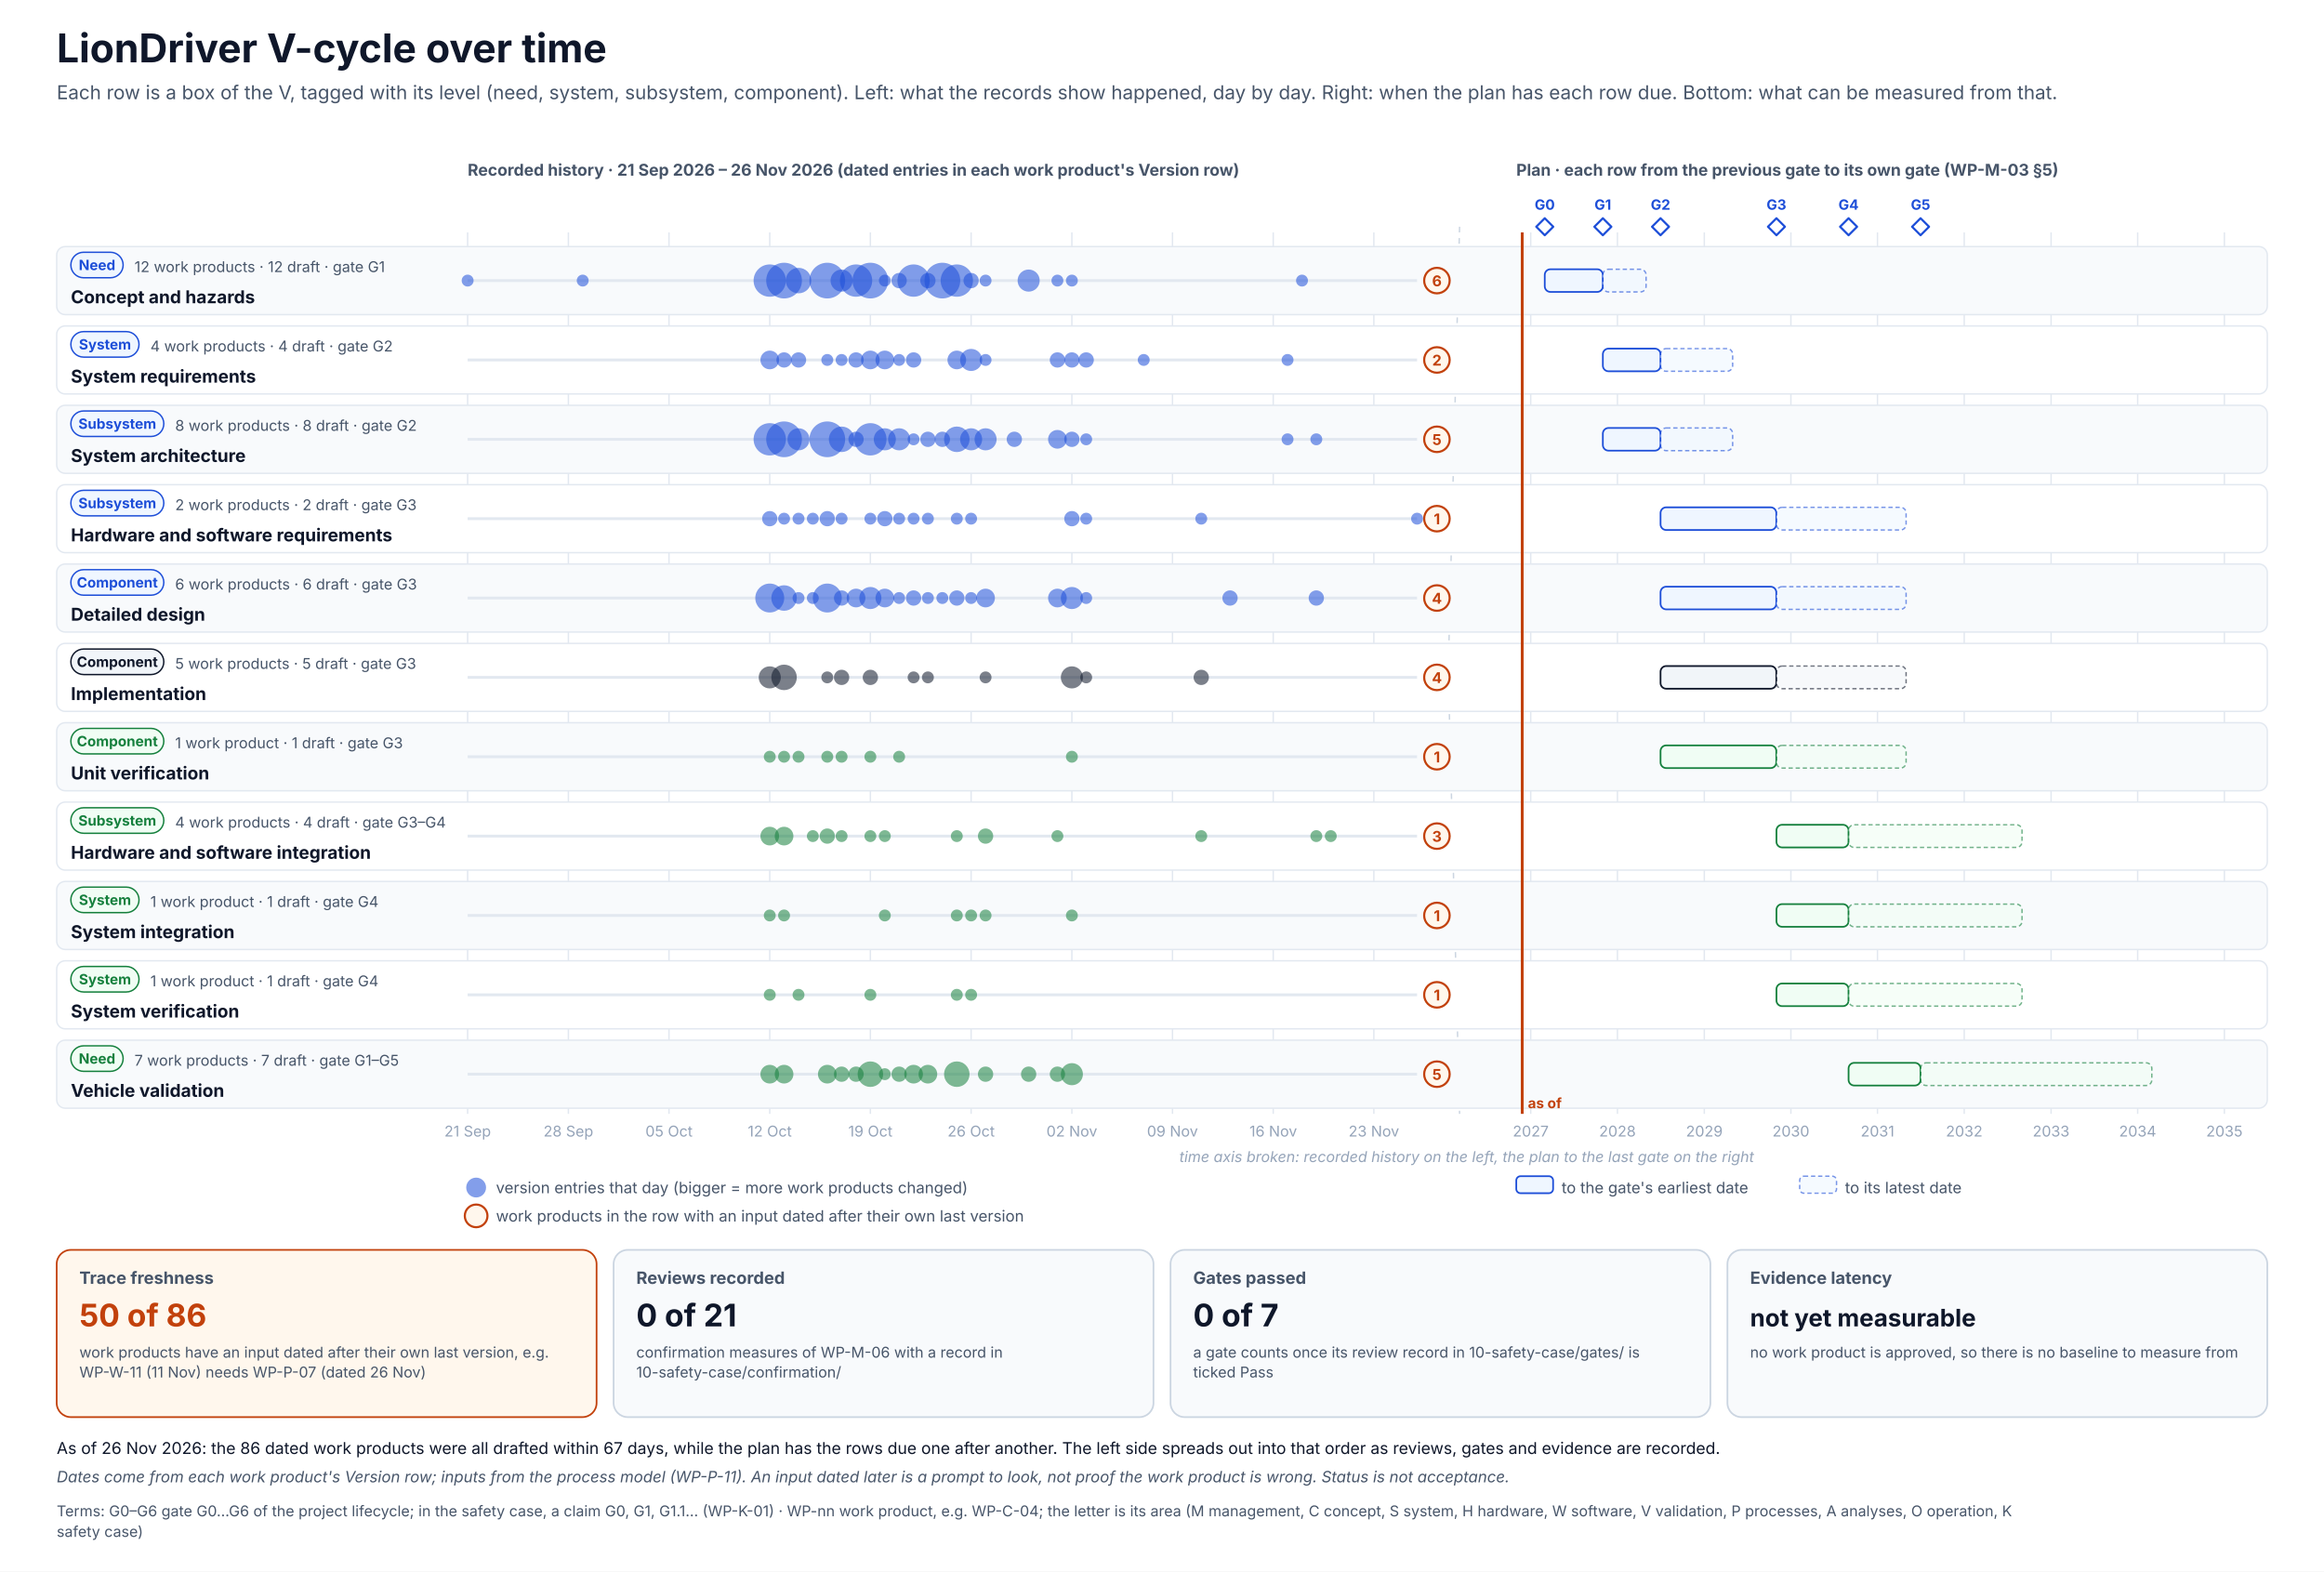
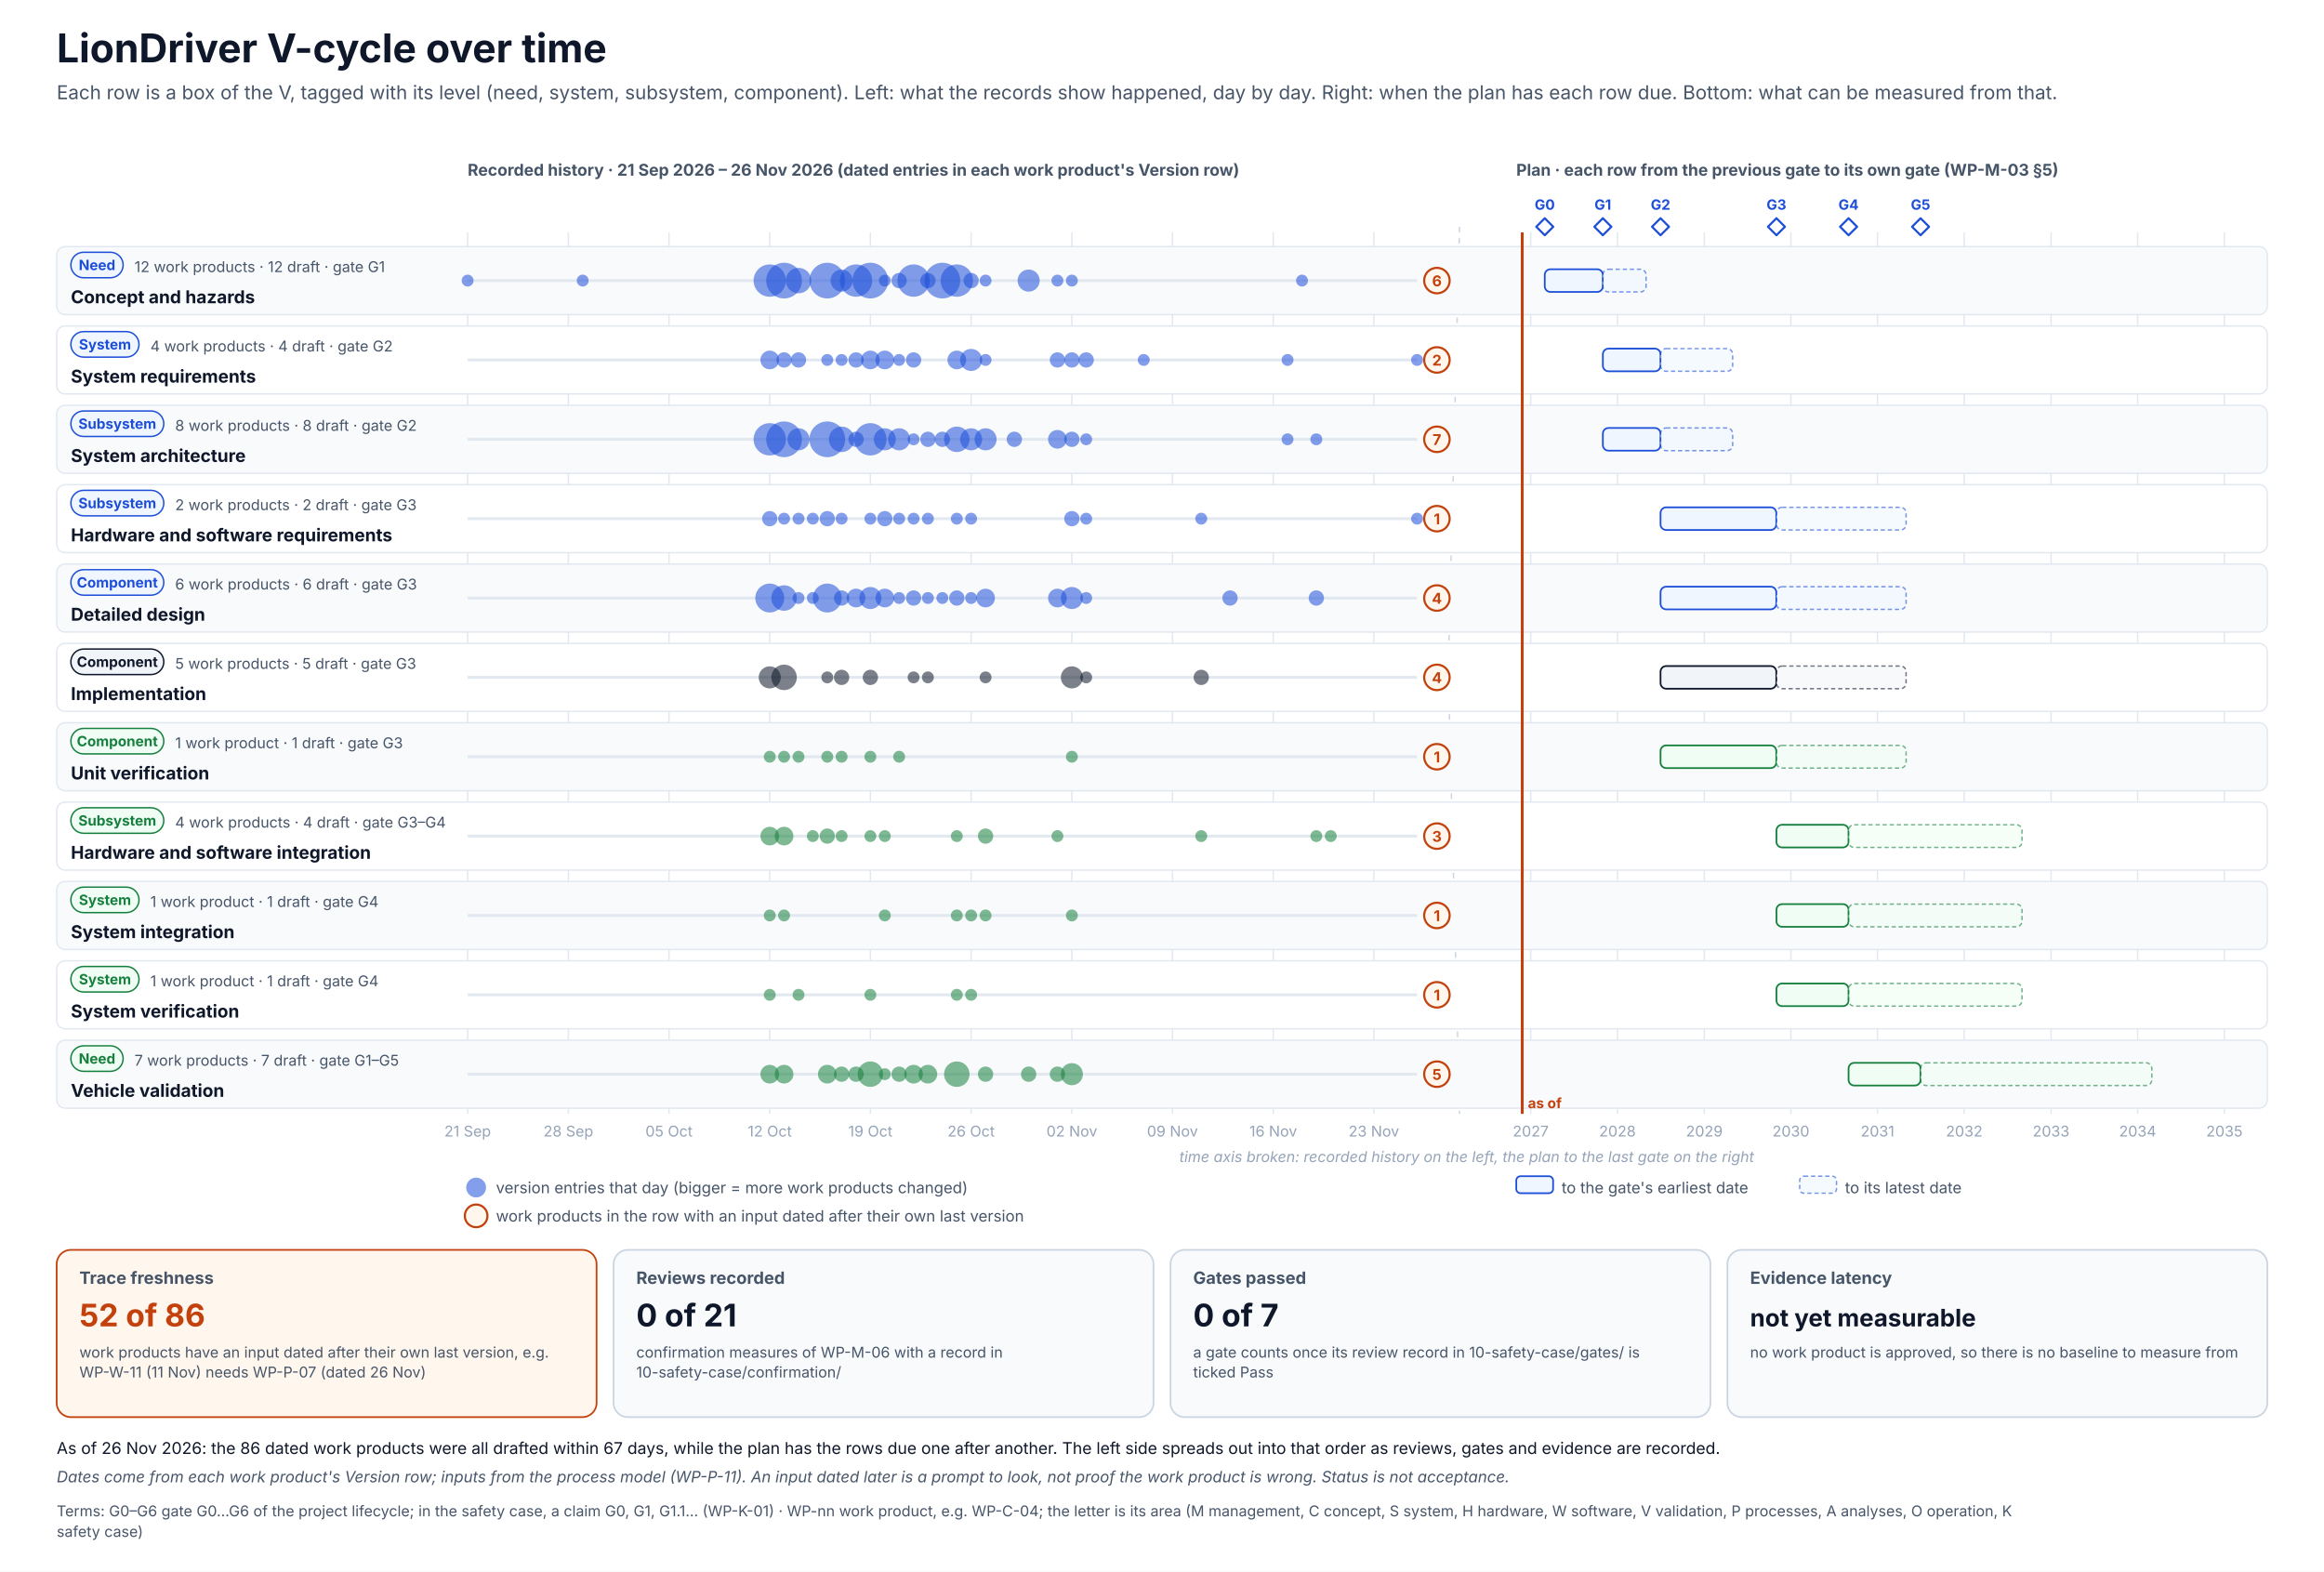
<svg xmlns="http://www.w3.org/2000/svg" width="1640" height="1109" viewBox="0 0 1640 1109" font-family="Inter, 'Segoe UI', Helvetica, Arial, sans-serif" role="img">
  <defs>
    <pattern id="hatch" patternUnits="userSpaceOnUse" width="6" height="6" patternTransform="rotate(45)">
      <rect width="6" height="6" fill="#F1F5F9" />
      <line x1="0" y1="0" x2="0" y2="6" stroke="#CBD5E1" stroke-width="2" />
    </pattern>
  </defs>
  <rect x="0" y="0" width="1640" height="1109" rx="0" fill="#FFFFFF" stroke="none" stroke-width="0" />
  <text x="40" y="44" font-size="28" fill="#0F172A" font-weight="700">LionDriver V-cycle over time</text>
  <text x="40" y="70" font-size="13.5" fill="#475569">Each row is a box of the V, tagged with its level (need, system, subsystem, component). Left: what the records show happened, day by day. Right: when the plan has each row due. Bottom: what can be measured from that.</text>
  <text x="330" y="124" font-size="11.5" fill="#475569" font-weight="700">Recorded history · 21 Sep 2026 – 26 Nov 2026 (dated entries in each work product's Version row)</text>
  <text x="1070" y="124" font-size="11.5" fill="#475569" font-weight="700">Plan · each row from the previous gate to its own gate (WP-M-03 §5)</text>
  <line x1="330" y1="164" x2="330" y2="786" stroke="#E2E8F0" stroke-width="1" />
  <text x="330" y="802" font-size="10.5" fill="#94A3B8" text-anchor="middle">21 Sep</text>
  <line x1="401.1" y1="164" x2="401.1" y2="786" stroke="#E2E8F0" stroke-width="1" />
  <text x="401.1" y="802" font-size="10.5" fill="#94A3B8" text-anchor="middle">28 Sep</text>
  <line x1="472.1" y1="164" x2="472.1" y2="786" stroke="#E2E8F0" stroke-width="1" />
  <text x="472.1" y="802" font-size="10.5" fill="#94A3B8" text-anchor="middle">05 Oct</text>
  <line x1="543.2" y1="164" x2="543.2" y2="786" stroke="#E2E8F0" stroke-width="1" />
  <text x="543.2" y="802" font-size="10.5" fill="#94A3B8" text-anchor="middle">12 Oct</text>
  <line x1="614.2" y1="164" x2="614.2" y2="786" stroke="#E2E8F0" stroke-width="1" />
  <text x="614.2" y="802" font-size="10.5" fill="#94A3B8" text-anchor="middle">19 Oct</text>
  <line x1="685.3" y1="164" x2="685.3" y2="786" stroke="#E2E8F0" stroke-width="1" />
  <text x="685.3" y="802" font-size="10.5" fill="#94A3B8" text-anchor="middle">26 Oct</text>
  <line x1="756.4" y1="164" x2="756.4" y2="786" stroke="#E2E8F0" stroke-width="1" />
  <text x="756.4" y="802" font-size="10.5" fill="#94A3B8" text-anchor="middle">02 Nov</text>
  <line x1="827.4" y1="164" x2="827.4" y2="786" stroke="#E2E8F0" stroke-width="1" />
  <text x="827.4" y="802" font-size="10.5" fill="#94A3B8" text-anchor="middle">09 Nov</text>
  <line x1="898.5" y1="164" x2="898.5" y2="786" stroke="#E2E8F0" stroke-width="1" />
  <text x="898.5" y="802" font-size="10.5" fill="#94A3B8" text-anchor="middle">16 Nov</text>
  <line x1="969.5" y1="164" x2="969.5" y2="786" stroke="#E2E8F0" stroke-width="1" />
  <text x="969.5" y="802" font-size="10.5" fill="#94A3B8" text-anchor="middle">23 Nov</text>
  <line x1="1080.2" y1="164" x2="1080.2" y2="786" stroke="#E2E8F0" stroke-width="1" />
  <text x="1080.2" y="802" font-size="10.5" fill="#94A3B8" text-anchor="middle">2027</text>
  <line x1="1141.4" y1="164" x2="1141.4" y2="786" stroke="#E2E8F0" stroke-width="1" />
  <text x="1141.4" y="802" font-size="10.5" fill="#94A3B8" text-anchor="middle">2028</text>
  <line x1="1202.7" y1="164" x2="1202.7" y2="786" stroke="#E2E8F0" stroke-width="1" />
  <text x="1202.7" y="802" font-size="10.5" fill="#94A3B8" text-anchor="middle">2029</text>
  <line x1="1263.8" y1="164" x2="1263.8" y2="786" stroke="#E2E8F0" stroke-width="1" />
  <text x="1263.8" y="802" font-size="10.5" fill="#94A3B8" text-anchor="middle">2030</text>
  <line x1="1324.9" y1="164" x2="1324.9" y2="786" stroke="#E2E8F0" stroke-width="1" />
  <text x="1324.9" y="802" font-size="10.5" fill="#94A3B8" text-anchor="middle">2031</text>
  <line x1="1386.1" y1="164" x2="1386.1" y2="786" stroke="#E2E8F0" stroke-width="1" />
  <text x="1386.1" y="802" font-size="10.5" fill="#94A3B8" text-anchor="middle">2032</text>
  <line x1="1447.4" y1="164" x2="1447.4" y2="786" stroke="#E2E8F0" stroke-width="1" />
  <text x="1447.4" y="802" font-size="10.5" fill="#94A3B8" text-anchor="middle">2033</text>
  <line x1="1508.5" y1="164" x2="1508.5" y2="786" stroke="#E2E8F0" stroke-width="1" />
  <text x="1508.5" y="802" font-size="10.5" fill="#94A3B8" text-anchor="middle">2034</text>
  <line x1="1569.7" y1="164" x2="1569.7" y2="786" stroke="#E2E8F0" stroke-width="1" />
  <text x="1569.7" y="802" font-size="10.5" fill="#94A3B8" text-anchor="middle">2035</text>
  <path d="M1090.1 154 l6 6 l-6 6 l-6 -6 z" stroke="#1D4ED8" stroke-width="1.5" fill="#FFFFFF" stroke-linejoin="round" />
  <text x="1090.1" y="148" font-size="10" fill="#1D4ED8" font-weight="700" text-anchor="middle">G0</text>
  <path d="M1131.1 154 l6 6 l-6 6 l-6 -6 z" stroke="#1D4ED8" stroke-width="1.5" fill="#FFFFFF" stroke-linejoin="round" />
  <text x="1131.1" y="148" font-size="10" fill="#1D4ED8" font-weight="700" text-anchor="middle">G1</text>
  <path d="M1171.8 154 l6 6 l-6 6 l-6 -6 z" stroke="#1D4ED8" stroke-width="1.5" fill="#FFFFFF" stroke-linejoin="round" />
  <text x="1171.8" y="148" font-size="10" fill="#1D4ED8" font-weight="700" text-anchor="middle">G2</text>
  <path d="M1253.6 154 l6 6 l-6 6 l-6 -6 z" stroke="#1D4ED8" stroke-width="1.5" fill="#FFFFFF" stroke-linejoin="round" />
  <text x="1253.6" y="148" font-size="10" fill="#1D4ED8" font-weight="700" text-anchor="middle">G3</text>
  <path d="M1304.5 154 l6 6 l-6 6 l-6 -6 z" stroke="#1D4ED8" stroke-width="1.5" fill="#FFFFFF" stroke-linejoin="round" />
  <text x="1304.5" y="148" font-size="10" fill="#1D4ED8" font-weight="700" text-anchor="middle">G4</text>
  <path d="M1355.3 154 l6 6 l-6 6 l-6 -6 z" stroke="#1D4ED8" stroke-width="1.5" fill="#FFFFFF" stroke-linejoin="round" />
  <text x="1355.3" y="148" font-size="10" fill="#1D4ED8" font-weight="700" text-anchor="middle">G5</text>
  <path d="M1030 160 l-8 313 l8 313" stroke="#CBD5E1" stroke-width="1" fill="none" stroke-dasharray="4 4" stroke-linejoin="round" />
  <text x="1035" y="820" font-size="10.5" fill="#94A3B8" text-anchor="middle" font-style="italic">time axis broken: recorded history on the left, the plan to the last gate on the right</text>
  <rect x="40" y="174" width="1560" height="48" rx="6" fill="#F8FAFC" stroke="#E2E8F0" stroke-width="1" />
  <g transform="translate(50,178)">
    <rect x="0" y="0" width="36.9" height="18" rx="9.0" fill="#EFF6FF" stroke="#1D4ED8" stroke-width="1" />
    <text x="18.5" y="12.6" font-size="10" fill="#1D4ED8" font-weight="700" text-anchor="middle">Need</text>
  </g>
  <text x="50" y="214" font-size="12.5" fill="#0F172A" font-weight="700">Concept and hazards</text>
  <text x="94.9" y="192" font-size="10.5" fill="#475569">12 work products · 12 draft · gate G1</text>
  <line x1="330" y1="198" x2="1000" y2="198" stroke="#E2E8F0" stroke-width="2" />
  <circle cx="330" cy="198" r="4.2" fill="#1D4ED8" opacity=".55" />
  <circle cx="411.2" cy="198" r="4.2" fill="#1D4ED8" opacity=".55" />
  <circle cx="543.2" cy="198" r="11.4" fill="#1D4ED8" opacity=".55" />
  <circle cx="553.3" cy="198" r="12.6" fill="#1D4ED8" opacity=".55" />
  <circle cx="563.5" cy="198" r="9" fill="#1D4ED8" opacity=".55" />
  <circle cx="583.8" cy="198" r="12.6" fill="#1D4ED8" opacity=".55" />
  <circle cx="593.9" cy="198" r="7.8" fill="#1D4ED8" opacity=".55" />
  <circle cx="604.1" cy="198" r="11.4" fill="#1D4ED8" opacity=".55" />
  <circle cx="614.2" cy="198" r="12.6" fill="#1D4ED8" opacity=".55" />
  <circle cx="624.4" cy="198" r="4.2" fill="#1D4ED8" opacity=".55" />
  <circle cx="634.5" cy="198" r="5.4" fill="#1D4ED8" opacity=".55" />
  <circle cx="644.7" cy="198" r="11.4" fill="#1D4ED8" opacity=".55" />
  <circle cx="654.8" cy="198" r="5.4" fill="#1D4ED8" opacity=".55" />
  <circle cx="665" cy="198" r="12.6" fill="#1D4ED8" opacity=".55" />
  <circle cx="675.2" cy="198" r="11.4" fill="#1D4ED8" opacity=".55" />
  <circle cx="685.3" cy="198" r="5.4" fill="#1D4ED8" opacity=".55" />
  <circle cx="695.5" cy="198" r="4.2" fill="#1D4ED8" opacity=".55" />
  <circle cx="725.9" cy="198" r="7.8" fill="#1D4ED8" opacity=".55" />
  <circle cx="746.2" cy="198" r="4.2" fill="#1D4ED8" opacity=".55" />
  <circle cx="756.4" cy="198" r="4.2" fill="#1D4ED8" opacity=".55" />
  <circle cx="918.8" cy="198" r="4.2" fill="#1D4ED8" opacity=".55" />
  <circle cx="1014" cy="198" r="9" fill="#FFF7ED" stroke="#C2410C" stroke-width="1.5" />
  <text x="1014" y="202" font-size="10.5" fill="#C2410C" font-weight="700" text-anchor="middle">6</text>
  <rect x="1090.1" y="190" width="41" height="16" rx="4" fill="#EFF6FF" stroke="#1D4ED8" stroke-width="1.2" />
  <rect x="1131.1" y="190" width="30.5" height="16" rx="4" fill="#EFF6FF" stroke="#1D4ED8" stroke-width="1" stroke-dasharray="3 2" opacity=".6" />
  <rect x="40" y="230" width="1560" height="48" rx="6" fill="#FFFFFF" stroke="#E2E8F0" stroke-width="1" />
  <g transform="translate(50,234)">
    <rect x="0" y="0" width="48.1" height="18" rx="9.0" fill="#EFF6FF" stroke="#1D4ED8" stroke-width="1" />
    <text x="24.1" y="12.6" font-size="10" fill="#1D4ED8" font-weight="700" text-anchor="middle">System</text>
  </g>
  <text x="50" y="270" font-size="12.5" fill="#0F172A" font-weight="700">System requirements</text>
  <text x="106.1" y="248" font-size="10.5" fill="#475569">4 work products · 4 draft · gate G2</text>
  <line x1="330" y1="254" x2="1000" y2="254" stroke="#E2E8F0" stroke-width="2" />
  <circle cx="543.2" cy="254" r="6.6" fill="#1D4ED8" opacity=".55" />
  <circle cx="553.3" cy="254" r="5.4" fill="#1D4ED8" opacity=".55" />
  <circle cx="563.5" cy="254" r="5.4" fill="#1D4ED8" opacity=".55" />
  <circle cx="583.8" cy="254" r="4.2" fill="#1D4ED8" opacity=".55" />
  <circle cx="593.9" cy="254" r="4.2" fill="#1D4ED8" opacity=".55" />
  <circle cx="604.1" cy="254" r="5.4" fill="#1D4ED8" opacity=".55" />
  <circle cx="614.2" cy="254" r="6.6" fill="#1D4ED8" opacity=".55" />
  <circle cx="624.4" cy="254" r="6.6" fill="#1D4ED8" opacity=".55" />
  <circle cx="634.5" cy="254" r="4.2" fill="#1D4ED8" opacity=".55" />
  <circle cx="644.7" cy="254" r="5.4" fill="#1D4ED8" opacity=".55" />
  <circle cx="675.2" cy="254" r="6.6" fill="#1D4ED8" opacity=".55" />
  <circle cx="685.3" cy="254" r="7.8" fill="#1D4ED8" opacity=".55" />
  <circle cx="695.5" cy="254" r="4.2" fill="#1D4ED8" opacity=".55" />
  <circle cx="746.2" cy="254" r="5.4" fill="#1D4ED8" opacity=".55" />
  <circle cx="756.4" cy="254" r="5.4" fill="#1D4ED8" opacity=".55" />
  <circle cx="766.5" cy="254" r="5.4" fill="#1D4ED8" opacity=".55" />
  <circle cx="807.1" cy="254" r="4.2" fill="#1D4ED8" opacity=".55" />
  <circle cx="908.6" cy="254" r="4.2" fill="#1D4ED8" opacity=".55" />
+   <circle cx="1000" cy="254" r="4.2" fill="#1D4ED8" opacity=".55" />
  <circle cx="1014" cy="254" r="9" fill="#FFF7ED" stroke="#C2410C" stroke-width="1.5" />
  <text x="1014" y="258" font-size="10.5" fill="#C2410C" font-weight="700" text-anchor="middle">2</text>
  <rect x="1131.1" y="246" width="40.7" height="16" rx="4" fill="#EFF6FF" stroke="#1D4ED8" stroke-width="1.2" />
  <rect x="1171.8" y="246" width="50.9" height="16" rx="4" fill="#EFF6FF" stroke="#1D4ED8" stroke-width="1" stroke-dasharray="3 2" opacity=".6" />
  <rect x="40" y="286" width="1560" height="48" rx="6" fill="#F8FAFC" stroke="#E2E8F0" stroke-width="1" />
  <g transform="translate(50,290)">
    <rect x="0" y="0" width="65.6" height="18" rx="9.0" fill="#EFF6FF" stroke="#1D4ED8" stroke-width="1" />
    <text x="32.8" y="12.6" font-size="10" fill="#1D4ED8" font-weight="700" text-anchor="middle">Subsystem</text>
  </g>
  <text x="50" y="326" font-size="12.5" fill="#0F172A" font-weight="700">System architecture</text>
  <text x="123.6" y="304" font-size="10.5" fill="#475569">8 work products · 8 draft · gate G2</text>
  <line x1="330" y1="310" x2="1000" y2="310" stroke="#E2E8F0" stroke-width="2" />
  <circle cx="543.2" cy="310" r="11.4" fill="#1D4ED8" opacity=".55" />
  <circle cx="553.3" cy="310" r="12.6" fill="#1D4ED8" opacity=".55" />
  <circle cx="563.5" cy="310" r="7.8" fill="#1D4ED8" opacity=".55" />
  <circle cx="583.8" cy="310" r="12.6" fill="#1D4ED8" opacity=".55" />
  <circle cx="593.9" cy="310" r="9" fill="#1D4ED8" opacity=".55" />
  <circle cx="604.1" cy="310" r="5.4" fill="#1D4ED8" opacity=".55" />
  <circle cx="614.2" cy="310" r="11.4" fill="#1D4ED8" opacity=".55" />
  <circle cx="624.4" cy="310" r="7.8" fill="#1D4ED8" opacity=".55" />
  <circle cx="634.5" cy="310" r="7.8" fill="#1D4ED8" opacity=".55" />
  <circle cx="644.7" cy="310" r="4.2" fill="#1D4ED8" opacity=".55" />
  <circle cx="654.8" cy="310" r="5.4" fill="#1D4ED8" opacity=".55" />
  <circle cx="665" cy="310" r="5.4" fill="#1D4ED8" opacity=".55" />
  <circle cx="675.2" cy="310" r="9" fill="#1D4ED8" opacity=".55" />
  <circle cx="685.3" cy="310" r="7.8" fill="#1D4ED8" opacity=".55" />
  <circle cx="695.5" cy="310" r="7.8" fill="#1D4ED8" opacity=".55" />
  <circle cx="715.8" cy="310" r="5.4" fill="#1D4ED8" opacity=".55" />
  <circle cx="746.2" cy="310" r="6.6" fill="#1D4ED8" opacity=".55" />
  <circle cx="756.4" cy="310" r="5.4" fill="#1D4ED8" opacity=".55" />
  <circle cx="766.5" cy="310" r="4.2" fill="#1D4ED8" opacity=".55" />
  <circle cx="908.6" cy="310" r="4.2" fill="#1D4ED8" opacity=".55" />
  <circle cx="928.9" cy="310" r="4.2" fill="#1D4ED8" opacity=".55" />
  <circle cx="1014" cy="310" r="9" fill="#FFF7ED" stroke="#C2410C" stroke-width="1.5" />
-   <text x="1014" y="314" font-size="10.5" fill="#C2410C" font-weight="700" text-anchor="middle">5</text>
+   <text x="1014" y="314" font-size="10.5" fill="#C2410C" font-weight="700" text-anchor="middle">7</text>
  <rect x="1131.1" y="302" width="40.7" height="16" rx="4" fill="#EFF6FF" stroke="#1D4ED8" stroke-width="1.2" />
  <rect x="1171.8" y="302" width="50.9" height="16" rx="4" fill="#EFF6FF" stroke="#1D4ED8" stroke-width="1" stroke-dasharray="3 2" opacity=".6" />
  <rect x="40" y="342" width="1560" height="48" rx="6" fill="#FFFFFF" stroke="#E2E8F0" stroke-width="1" />
  <g transform="translate(50,346)">
    <rect x="0" y="0" width="65.6" height="18" rx="9.0" fill="#EFF6FF" stroke="#1D4ED8" stroke-width="1" />
    <text x="32.8" y="12.6" font-size="10" fill="#1D4ED8" font-weight="700" text-anchor="middle">Subsystem</text>
  </g>
  <text x="50" y="382" font-size="12.5" fill="#0F172A" font-weight="700">Hardware and software requirements</text>
  <text x="123.6" y="360" font-size="10.5" fill="#475569">2 work products · 2 draft · gate G3</text>
  <line x1="330" y1="366" x2="1000" y2="366" stroke="#E2E8F0" stroke-width="2" />
  <circle cx="543.2" cy="366" r="5.4" fill="#1D4ED8" opacity=".55" />
  <circle cx="553.3" cy="366" r="4.2" fill="#1D4ED8" opacity=".55" />
  <circle cx="563.5" cy="366" r="4.2" fill="#1D4ED8" opacity=".55" />
  <circle cx="573.6" cy="366" r="4.2" fill="#1D4ED8" opacity=".55" />
  <circle cx="583.8" cy="366" r="5.4" fill="#1D4ED8" opacity=".55" />
  <circle cx="593.9" cy="366" r="4.2" fill="#1D4ED8" opacity=".55" />
  <circle cx="614.2" cy="366" r="4.2" fill="#1D4ED8" opacity=".55" />
  <circle cx="624.4" cy="366" r="5.4" fill="#1D4ED8" opacity=".55" />
  <circle cx="634.5" cy="366" r="4.2" fill="#1D4ED8" opacity=".55" />
  <circle cx="644.7" cy="366" r="4.2" fill="#1D4ED8" opacity=".55" />
  <circle cx="654.8" cy="366" r="4.2" fill="#1D4ED8" opacity=".55" />
  <circle cx="675.2" cy="366" r="4.2" fill="#1D4ED8" opacity=".55" />
  <circle cx="685.3" cy="366" r="4.2" fill="#1D4ED8" opacity=".55" />
  <circle cx="756.4" cy="366" r="5.4" fill="#1D4ED8" opacity=".55" />
  <circle cx="766.5" cy="366" r="4.2" fill="#1D4ED8" opacity=".55" />
  <circle cx="847.7" cy="366" r="4.2" fill="#1D4ED8" opacity=".55" />
  <circle cx="1000" cy="366" r="4.2" fill="#1D4ED8" opacity=".55" />
  <circle cx="1014" cy="366" r="9" fill="#FFF7ED" stroke="#C2410C" stroke-width="1.5" />
  <text x="1014" y="370" font-size="10.5" fill="#C2410C" font-weight="700" text-anchor="middle">1</text>
  <rect x="1171.8" y="358" width="81.7" height="16" rx="4" fill="#EFF6FF" stroke="#1D4ED8" stroke-width="1.2" />
  <rect x="1253.6" y="358" width="91.5" height="16" rx="4" fill="#EFF6FF" stroke="#1D4ED8" stroke-width="1" stroke-dasharray="3 2" opacity=".6" />
  <rect x="40" y="398" width="1560" height="48" rx="6" fill="#F8FAFC" stroke="#E2E8F0" stroke-width="1" />
  <g transform="translate(50,402)">
    <rect x="0" y="0" width="65.6" height="18" rx="9.0" fill="#EFF6FF" stroke="#1D4ED8" stroke-width="1" />
    <text x="32.8" y="12.6" font-size="10" fill="#1D4ED8" font-weight="700" text-anchor="middle">Component</text>
  </g>
  <text x="50" y="438" font-size="12.5" fill="#0F172A" font-weight="700">Detailed design</text>
  <text x="123.6" y="416" font-size="10.5" fill="#475569">6 work products · 6 draft · gate G3</text>
  <line x1="330" y1="422" x2="1000" y2="422" stroke="#E2E8F0" stroke-width="2" />
  <circle cx="543.2" cy="422" r="10.2" fill="#1D4ED8" opacity=".55" />
  <circle cx="553.3" cy="422" r="9" fill="#1D4ED8" opacity=".55" />
  <circle cx="563.5" cy="422" r="4.2" fill="#1D4ED8" opacity=".55" />
  <circle cx="573.6" cy="422" r="4.2" fill="#1D4ED8" opacity=".55" />
  <circle cx="583.8" cy="422" r="10.2" fill="#1D4ED8" opacity=".55" />
  <circle cx="593.9" cy="422" r="5.4" fill="#1D4ED8" opacity=".55" />
  <circle cx="604.1" cy="422" r="6.6" fill="#1D4ED8" opacity=".55" />
  <circle cx="614.2" cy="422" r="7.8" fill="#1D4ED8" opacity=".55" />
  <circle cx="624.4" cy="422" r="6.6" fill="#1D4ED8" opacity=".55" />
  <circle cx="634.5" cy="422" r="4.2" fill="#1D4ED8" opacity=".55" />
  <circle cx="644.7" cy="422" r="5.4" fill="#1D4ED8" opacity=".55" />
  <circle cx="654.8" cy="422" r="4.2" fill="#1D4ED8" opacity=".55" />
  <circle cx="665" cy="422" r="4.2" fill="#1D4ED8" opacity=".55" />
  <circle cx="675.2" cy="422" r="5.4" fill="#1D4ED8" opacity=".55" />
  <circle cx="685.3" cy="422" r="4.2" fill="#1D4ED8" opacity=".55" />
  <circle cx="695.5" cy="422" r="6.6" fill="#1D4ED8" opacity=".55" />
  <circle cx="746.2" cy="422" r="6.6" fill="#1D4ED8" opacity=".55" />
  <circle cx="756.4" cy="422" r="7.8" fill="#1D4ED8" opacity=".55" />
  <circle cx="766.5" cy="422" r="4.2" fill="#1D4ED8" opacity=".55" />
  <circle cx="868" cy="422" r="5.4" fill="#1D4ED8" opacity=".55" />
  <circle cx="928.9" cy="422" r="5.4" fill="#1D4ED8" opacity=".55" />
  <circle cx="1014" cy="422" r="9" fill="#FFF7ED" stroke="#C2410C" stroke-width="1.5" />
  <text x="1014" y="426" font-size="10.5" fill="#C2410C" font-weight="700" text-anchor="middle">4</text>
  <rect x="1171.8" y="414" width="81.7" height="16" rx="4" fill="#EFF6FF" stroke="#1D4ED8" stroke-width="1.2" />
  <rect x="1253.6" y="414" width="91.5" height="16" rx="4" fill="#EFF6FF" stroke="#1D4ED8" stroke-width="1" stroke-dasharray="3 2" opacity=".6" />
  <rect x="40" y="454" width="1560" height="48" rx="6" fill="#FFFFFF" stroke="#E2E8F0" stroke-width="1" />
  <g transform="translate(50,458)">
    <rect x="0" y="0" width="65.6" height="18" rx="9.0" fill="#F1F5F9" stroke="#0F172A" stroke-width="1" />
    <text x="32.8" y="12.6" font-size="10" fill="#0F172A" font-weight="700" text-anchor="middle">Component</text>
  </g>
  <text x="50" y="494" font-size="12.5" fill="#0F172A" font-weight="700">Implementation</text>
  <text x="123.6" y="472" font-size="10.5" fill="#475569">5 work products · 5 draft · gate G3</text>
  <line x1="330" y1="478" x2="1000" y2="478" stroke="#E2E8F0" stroke-width="2" />
  <circle cx="543.2" cy="478" r="7.8" fill="#0F172A" opacity=".55" />
  <circle cx="553.3" cy="478" r="9" fill="#0F172A" opacity=".55" />
  <circle cx="583.8" cy="478" r="4.2" fill="#0F172A" opacity=".55" />
  <circle cx="593.9" cy="478" r="5.4" fill="#0F172A" opacity=".55" />
  <circle cx="614.2" cy="478" r="5.4" fill="#0F172A" opacity=".55" />
  <circle cx="644.7" cy="478" r="4.2" fill="#0F172A" opacity=".55" />
  <circle cx="654.8" cy="478" r="4.2" fill="#0F172A" opacity=".55" />
  <circle cx="695.5" cy="478" r="4.2" fill="#0F172A" opacity=".55" />
  <circle cx="756.4" cy="478" r="7.8" fill="#0F172A" opacity=".55" />
  <circle cx="766.5" cy="478" r="4.2" fill="#0F172A" opacity=".55" />
  <circle cx="847.7" cy="478" r="5.4" fill="#0F172A" opacity=".55" />
  <circle cx="1014" cy="478" r="9" fill="#FFF7ED" stroke="#C2410C" stroke-width="1.5" />
  <text x="1014" y="482" font-size="10.5" fill="#C2410C" font-weight="700" text-anchor="middle">4</text>
  <rect x="1171.8" y="470" width="81.7" height="16" rx="4" fill="#F1F5F9" stroke="#0F172A" stroke-width="1.2" />
  <rect x="1253.6" y="470" width="91.5" height="16" rx="4" fill="#F1F5F9" stroke="#0F172A" stroke-width="1" stroke-dasharray="3 2" opacity=".6" />
  <rect x="40" y="510" width="1560" height="48" rx="6" fill="#F8FAFC" stroke="#E2E8F0" stroke-width="1" />
  <g transform="translate(50,514)">
    <rect x="0" y="0" width="65.6" height="18" rx="9.0" fill="#F0FDF4" stroke="#15803D" stroke-width="1" />
    <text x="32.8" y="12.6" font-size="10" fill="#15803D" font-weight="700" text-anchor="middle">Component</text>
  </g>
  <text x="50" y="550" font-size="12.5" fill="#0F172A" font-weight="700">Unit verification</text>
  <text x="123.6" y="528" font-size="10.5" fill="#475569">1 work product · 1 draft · gate G3</text>
  <line x1="330" y1="534" x2="1000" y2="534" stroke="#E2E8F0" stroke-width="2" />
  <circle cx="543.2" cy="534" r="4.2" fill="#15803D" opacity=".55" />
  <circle cx="553.3" cy="534" r="4.2" fill="#15803D" opacity=".55" />
  <circle cx="563.5" cy="534" r="4.2" fill="#15803D" opacity=".55" />
  <circle cx="583.8" cy="534" r="4.2" fill="#15803D" opacity=".55" />
  <circle cx="593.9" cy="534" r="4.2" fill="#15803D" opacity=".55" />
  <circle cx="614.2" cy="534" r="4.2" fill="#15803D" opacity=".55" />
  <circle cx="634.5" cy="534" r="4.2" fill="#15803D" opacity=".55" />
  <circle cx="756.4" cy="534" r="4.2" fill="#15803D" opacity=".55" />
  <circle cx="1014" cy="534" r="9" fill="#FFF7ED" stroke="#C2410C" stroke-width="1.5" />
  <text x="1014" y="538" font-size="10.5" fill="#C2410C" font-weight="700" text-anchor="middle">1</text>
  <rect x="1171.8" y="526" width="81.7" height="16" rx="4" fill="#F0FDF4" stroke="#15803D" stroke-width="1.2" />
  <rect x="1253.6" y="526" width="91.5" height="16" rx="4" fill="#F0FDF4" stroke="#15803D" stroke-width="1" stroke-dasharray="3 2" opacity=".6" />
  <rect x="40" y="566" width="1560" height="48" rx="6" fill="#FFFFFF" stroke="#E2E8F0" stroke-width="1" />
  <g transform="translate(50,570)">
    <rect x="0" y="0" width="65.6" height="18" rx="9.0" fill="#F0FDF4" stroke="#15803D" stroke-width="1" />
    <text x="32.8" y="12.6" font-size="10" fill="#15803D" font-weight="700" text-anchor="middle">Subsystem</text>
  </g>
  <text x="50" y="606" font-size="12.5" fill="#0F172A" font-weight="700">Hardware and software integration</text>
  <text x="123.6" y="584" font-size="10.5" fill="#475569">4 work products · 4 draft · gate G3–G4</text>
  <line x1="330" y1="590" x2="1000" y2="590" stroke="#E2E8F0" stroke-width="2" />
  <circle cx="543.2" cy="590" r="6.6" fill="#15803D" opacity=".55" />
  <circle cx="553.3" cy="590" r="6.6" fill="#15803D" opacity=".55" />
  <circle cx="573.6" cy="590" r="4.2" fill="#15803D" opacity=".55" />
  <circle cx="583.8" cy="590" r="5.4" fill="#15803D" opacity=".55" />
  <circle cx="593.9" cy="590" r="4.2" fill="#15803D" opacity=".55" />
  <circle cx="614.2" cy="590" r="4.2" fill="#15803D" opacity=".55" />
  <circle cx="624.4" cy="590" r="4.2" fill="#15803D" opacity=".55" />
  <circle cx="675.2" cy="590" r="4.2" fill="#15803D" opacity=".55" />
  <circle cx="695.5" cy="590" r="5.4" fill="#15803D" opacity=".55" />
  <circle cx="746.2" cy="590" r="4.2" fill="#15803D" opacity=".55" />
  <circle cx="847.7" cy="590" r="4.2" fill="#15803D" opacity=".55" />
  <circle cx="928.9" cy="590" r="4.2" fill="#15803D" opacity=".55" />
  <circle cx="939.1" cy="590" r="4.2" fill="#15803D" opacity=".55" />
  <circle cx="1014" cy="590" r="9" fill="#FFF7ED" stroke="#C2410C" stroke-width="1.5" />
  <text x="1014" y="594" font-size="10.5" fill="#C2410C" font-weight="700" text-anchor="middle">3</text>
  <rect x="1253.6" y="582" width="50.9" height="16" rx="4" fill="#F0FDF4" stroke="#15803D" stroke-width="1.2" />
  <rect x="1304.5" y="582" width="122.4" height="16" rx="4" fill="#F0FDF4" stroke="#15803D" stroke-width="1" stroke-dasharray="3 2" opacity=".6" />
  <rect x="40" y="622" width="1560" height="48" rx="6" fill="#F8FAFC" stroke="#E2E8F0" stroke-width="1" />
  <g transform="translate(50,626)">
    <rect x="0" y="0" width="48.1" height="18" rx="9.0" fill="#F0FDF4" stroke="#15803D" stroke-width="1" />
    <text x="24.1" y="12.6" font-size="10" fill="#15803D" font-weight="700" text-anchor="middle">System</text>
  </g>
  <text x="50" y="662" font-size="12.5" fill="#0F172A" font-weight="700">System integration</text>
  <text x="106.1" y="640" font-size="10.5" fill="#475569">1 work product · 1 draft · gate G4</text>
  <line x1="330" y1="646" x2="1000" y2="646" stroke="#E2E8F0" stroke-width="2" />
  <circle cx="543.2" cy="646" r="4.2" fill="#15803D" opacity=".55" />
  <circle cx="553.3" cy="646" r="4.2" fill="#15803D" opacity=".55" />
  <circle cx="624.4" cy="646" r="4.2" fill="#15803D" opacity=".55" />
  <circle cx="675.2" cy="646" r="4.2" fill="#15803D" opacity=".55" />
  <circle cx="685.3" cy="646" r="4.2" fill="#15803D" opacity=".55" />
  <circle cx="695.5" cy="646" r="4.2" fill="#15803D" opacity=".55" />
  <circle cx="756.4" cy="646" r="4.2" fill="#15803D" opacity=".55" />
  <circle cx="1014" cy="646" r="9" fill="#FFF7ED" stroke="#C2410C" stroke-width="1.5" />
  <text x="1014" y="650" font-size="10.5" fill="#C2410C" font-weight="700" text-anchor="middle">1</text>
  <rect x="1253.6" y="638" width="50.9" height="16" rx="4" fill="#F0FDF4" stroke="#15803D" stroke-width="1.2" />
  <rect x="1304.5" y="638" width="122.4" height="16" rx="4" fill="#F0FDF4" stroke="#15803D" stroke-width="1" stroke-dasharray="3 2" opacity=".6" />
  <rect x="40" y="678" width="1560" height="48" rx="6" fill="#FFFFFF" stroke="#E2E8F0" stroke-width="1" />
  <g transform="translate(50,682)">
    <rect x="0" y="0" width="48.1" height="18" rx="9.0" fill="#F0FDF4" stroke="#15803D" stroke-width="1" />
    <text x="24.1" y="12.6" font-size="10" fill="#15803D" font-weight="700" text-anchor="middle">System</text>
  </g>
  <text x="50" y="718" font-size="12.5" fill="#0F172A" font-weight="700">System verification</text>
  <text x="106.1" y="696" font-size="10.5" fill="#475569">1 work product · 1 draft · gate G4</text>
  <line x1="330" y1="702" x2="1000" y2="702" stroke="#E2E8F0" stroke-width="2" />
  <circle cx="543.2" cy="702" r="4.2" fill="#15803D" opacity=".55" />
  <circle cx="563.5" cy="702" r="4.2" fill="#15803D" opacity=".55" />
  <circle cx="614.2" cy="702" r="4.2" fill="#15803D" opacity=".55" />
  <circle cx="675.2" cy="702" r="4.2" fill="#15803D" opacity=".55" />
  <circle cx="685.3" cy="702" r="4.2" fill="#15803D" opacity=".55" />
  <circle cx="1014" cy="702" r="9" fill="#FFF7ED" stroke="#C2410C" stroke-width="1.5" />
  <text x="1014" y="706" font-size="10.5" fill="#C2410C" font-weight="700" text-anchor="middle">1</text>
  <rect x="1253.6" y="694" width="50.9" height="16" rx="4" fill="#F0FDF4" stroke="#15803D" stroke-width="1.2" />
  <rect x="1304.5" y="694" width="122.4" height="16" rx="4" fill="#F0FDF4" stroke="#15803D" stroke-width="1" stroke-dasharray="3 2" opacity=".6" />
  <rect x="40" y="734" width="1560" height="48" rx="6" fill="#F8FAFC" stroke="#E2E8F0" stroke-width="1" />
  <g transform="translate(50,738)">
    <rect x="0" y="0" width="36.9" height="18" rx="9.0" fill="#F0FDF4" stroke="#15803D" stroke-width="1" />
    <text x="18.5" y="12.6" font-size="10" fill="#15803D" font-weight="700" text-anchor="middle">Need</text>
  </g>
  <text x="50" y="774" font-size="12.5" fill="#0F172A" font-weight="700">Vehicle validation</text>
  <text x="94.9" y="752" font-size="10.5" fill="#475569">7 work products · 7 draft · gate G1–G5</text>
  <line x1="330" y1="758" x2="1000" y2="758" stroke="#E2E8F0" stroke-width="2" />
  <circle cx="543.2" cy="758" r="6.6" fill="#15803D" opacity=".55" />
  <circle cx="553.3" cy="758" r="6.6" fill="#15803D" opacity=".55" />
  <circle cx="583.8" cy="758" r="6.6" fill="#15803D" opacity=".55" />
  <circle cx="593.9" cy="758" r="5.4" fill="#15803D" opacity=".55" />
  <circle cx="604.1" cy="758" r="5.4" fill="#15803D" opacity=".55" />
  <circle cx="614.2" cy="758" r="9" fill="#15803D" opacity=".55" />
  <circle cx="624.4" cy="758" r="4.2" fill="#15803D" opacity=".55" />
  <circle cx="634.5" cy="758" r="5.4" fill="#15803D" opacity=".55" />
  <circle cx="644.7" cy="758" r="6.6" fill="#15803D" opacity=".55" />
  <circle cx="654.8" cy="758" r="6.6" fill="#15803D" opacity=".55" />
  <circle cx="675.2" cy="758" r="9" fill="#15803D" opacity=".55" />
  <circle cx="695.5" cy="758" r="5.4" fill="#15803D" opacity=".55" />
  <circle cx="725.9" cy="758" r="5.4" fill="#15803D" opacity=".55" />
  <circle cx="746.2" cy="758" r="5.4" fill="#15803D" opacity=".55" />
  <circle cx="756.4" cy="758" r="7.8" fill="#15803D" opacity=".55" />
  <circle cx="1014" cy="758" r="9" fill="#FFF7ED" stroke="#C2410C" stroke-width="1.5" />
  <text x="1014" y="762" font-size="10.5" fill="#C2410C" font-weight="700" text-anchor="middle">5</text>
  <rect x="1304.5" y="750" width="50.8" height="16" rx="4" fill="#F0FDF4" stroke="#15803D" stroke-width="1.2" />
  <rect x="1355.3" y="750" width="163.2" height="16" rx="4" fill="#F0FDF4" stroke="#15803D" stroke-width="1" stroke-dasharray="3 2" opacity=".6" />
  <line x1="1074.2" y1="164" x2="1074.2" y2="786" stroke="#C2410C" stroke-width="2" />
  <text x="1078.2" y="782" font-size="10" fill="#C2410C" font-weight="700">as of</text>
  <circle cx="336" cy="838" r="7" fill="#1D4ED8" opacity=".55" />
  <text x="350" y="842" font-size="11" fill="#475569">version entries that day (bigger = more work products changed)</text>
  <circle cx="336" cy="858" r="8" fill="#FFF7ED" stroke="#C2410C" stroke-width="1.5" />
  <text x="350" y="862" font-size="11" fill="#475569">work products in the row with an input dated after their own last version</text>
  <rect x="1070" y="830" width="26" height="12" rx="3" fill="#EFF6FF" stroke="#1D4ED8" stroke-width="1.2" />
  <text x="1102" y="842" font-size="11" fill="#475569">to the gate's earliest date</text>
  <rect x="1270" y="830" width="26" height="12" rx="3" fill="#EFF6FF" stroke="#1D4ED8" stroke-width="1" stroke-dasharray="3 2" opacity=".6" />
  <text x="1302" y="842" font-size="11" fill="#475569">to its latest date</text>
  <rect x="40" y="882" width="381" height="118" rx="10" fill="#FFF7ED" stroke="#C2410C" stroke-width="1.2" />
  <text x="56" y="906" font-size="12" fill="#475569" font-weight="700">Trace freshness</text>
-   <text x="56" y="936" font-size="22" fill="#C2410C" font-weight="700">50 of 86</text>
+   <text x="56" y="936" font-size="22" fill="#C2410C" font-weight="700">52 of 86</text>
  <text x="56" y="958" font-size="10.5" fill="#475569">work products have an input dated after their own last version, e.g.</text>
  <text x="56" y="972" font-size="10.5" fill="#475569">WP-W-11 (11 Nov) needs WP-P-07 (dated 26 Nov)</text>
  <rect x="433" y="882" width="381" height="118" rx="10" fill="#F8FAFC" stroke="#CBD5E1" stroke-width="1.2" />
  <text x="449" y="906" font-size="12" fill="#475569" font-weight="700">Reviews recorded</text>
  <text x="449" y="936" font-size="22" fill="#0F172A" font-weight="700">0 of 21</text>
  <text x="449" y="958" font-size="10.5" fill="#475569">confirmation measures of WP-M-06 with a record in</text>
  <text x="449" y="972" font-size="10.5" fill="#475569">10-safety-case/confirmation/</text>
  <rect x="826" y="882" width="381" height="118" rx="10" fill="#F8FAFC" stroke="#CBD5E1" stroke-width="1.2" />
  <text x="842" y="906" font-size="12" fill="#475569" font-weight="700">Gates passed</text>
  <text x="842" y="936" font-size="22" fill="#0F172A" font-weight="700">0 of 7</text>
  <text x="842" y="958" font-size="10.5" fill="#475569">a gate counts once its review record in 10-safety-case/gates/ is</text>
  <text x="842" y="972" font-size="10.5" fill="#475569">ticked Pass</text>
  <rect x="1219" y="882" width="381" height="118" rx="10" fill="#F8FAFC" stroke="#CBD5E1" stroke-width="1.2" />
  <text x="1235" y="906" font-size="12" fill="#475569" font-weight="700">Evidence latency</text>
  <text x="1235" y="936" font-size="17" fill="#0F172A" font-weight="700">not yet measurable</text>
  <text x="1235" y="958" font-size="10.5" fill="#475569">no work product is approved, so there is no baseline to measure from</text>
  <text x="40" y="1026" font-size="11.5" fill="#0F172A">As of 26 Nov 2026: the 86 dated work products were all drafted within 67 days, while the plan has the rows due one after another. The left side spreads out into that order as reviews, gates and evidence are recorded.</text>
  <text x="40" y="1046" font-size="11" fill="#475569" font-style="italic">Dates come from each work product's Version row; inputs from the process model (WP-P-11). An input dated later is a prompt to look, not proof the work product is wrong. Status is not acceptance.</text>
  <g class="terms">
    <text x="40" y="1070" font-size="10.5" fill="#475569">Terms: G0–G6 gate G0…G6 of the project lifecycle; in the safety case, a claim G0, G1, G1.1… (WP-K-01) · WP-nn work product, e.g. WP-C-04; the letter is its area (M management, C concept, S system, H hardware, W software, V validation, P processes, A analyses, O operation, K</text>
    <text x="40" y="1084.5" font-size="10.5" fill="#475569">safety case)</text>
  </g>
</svg>
